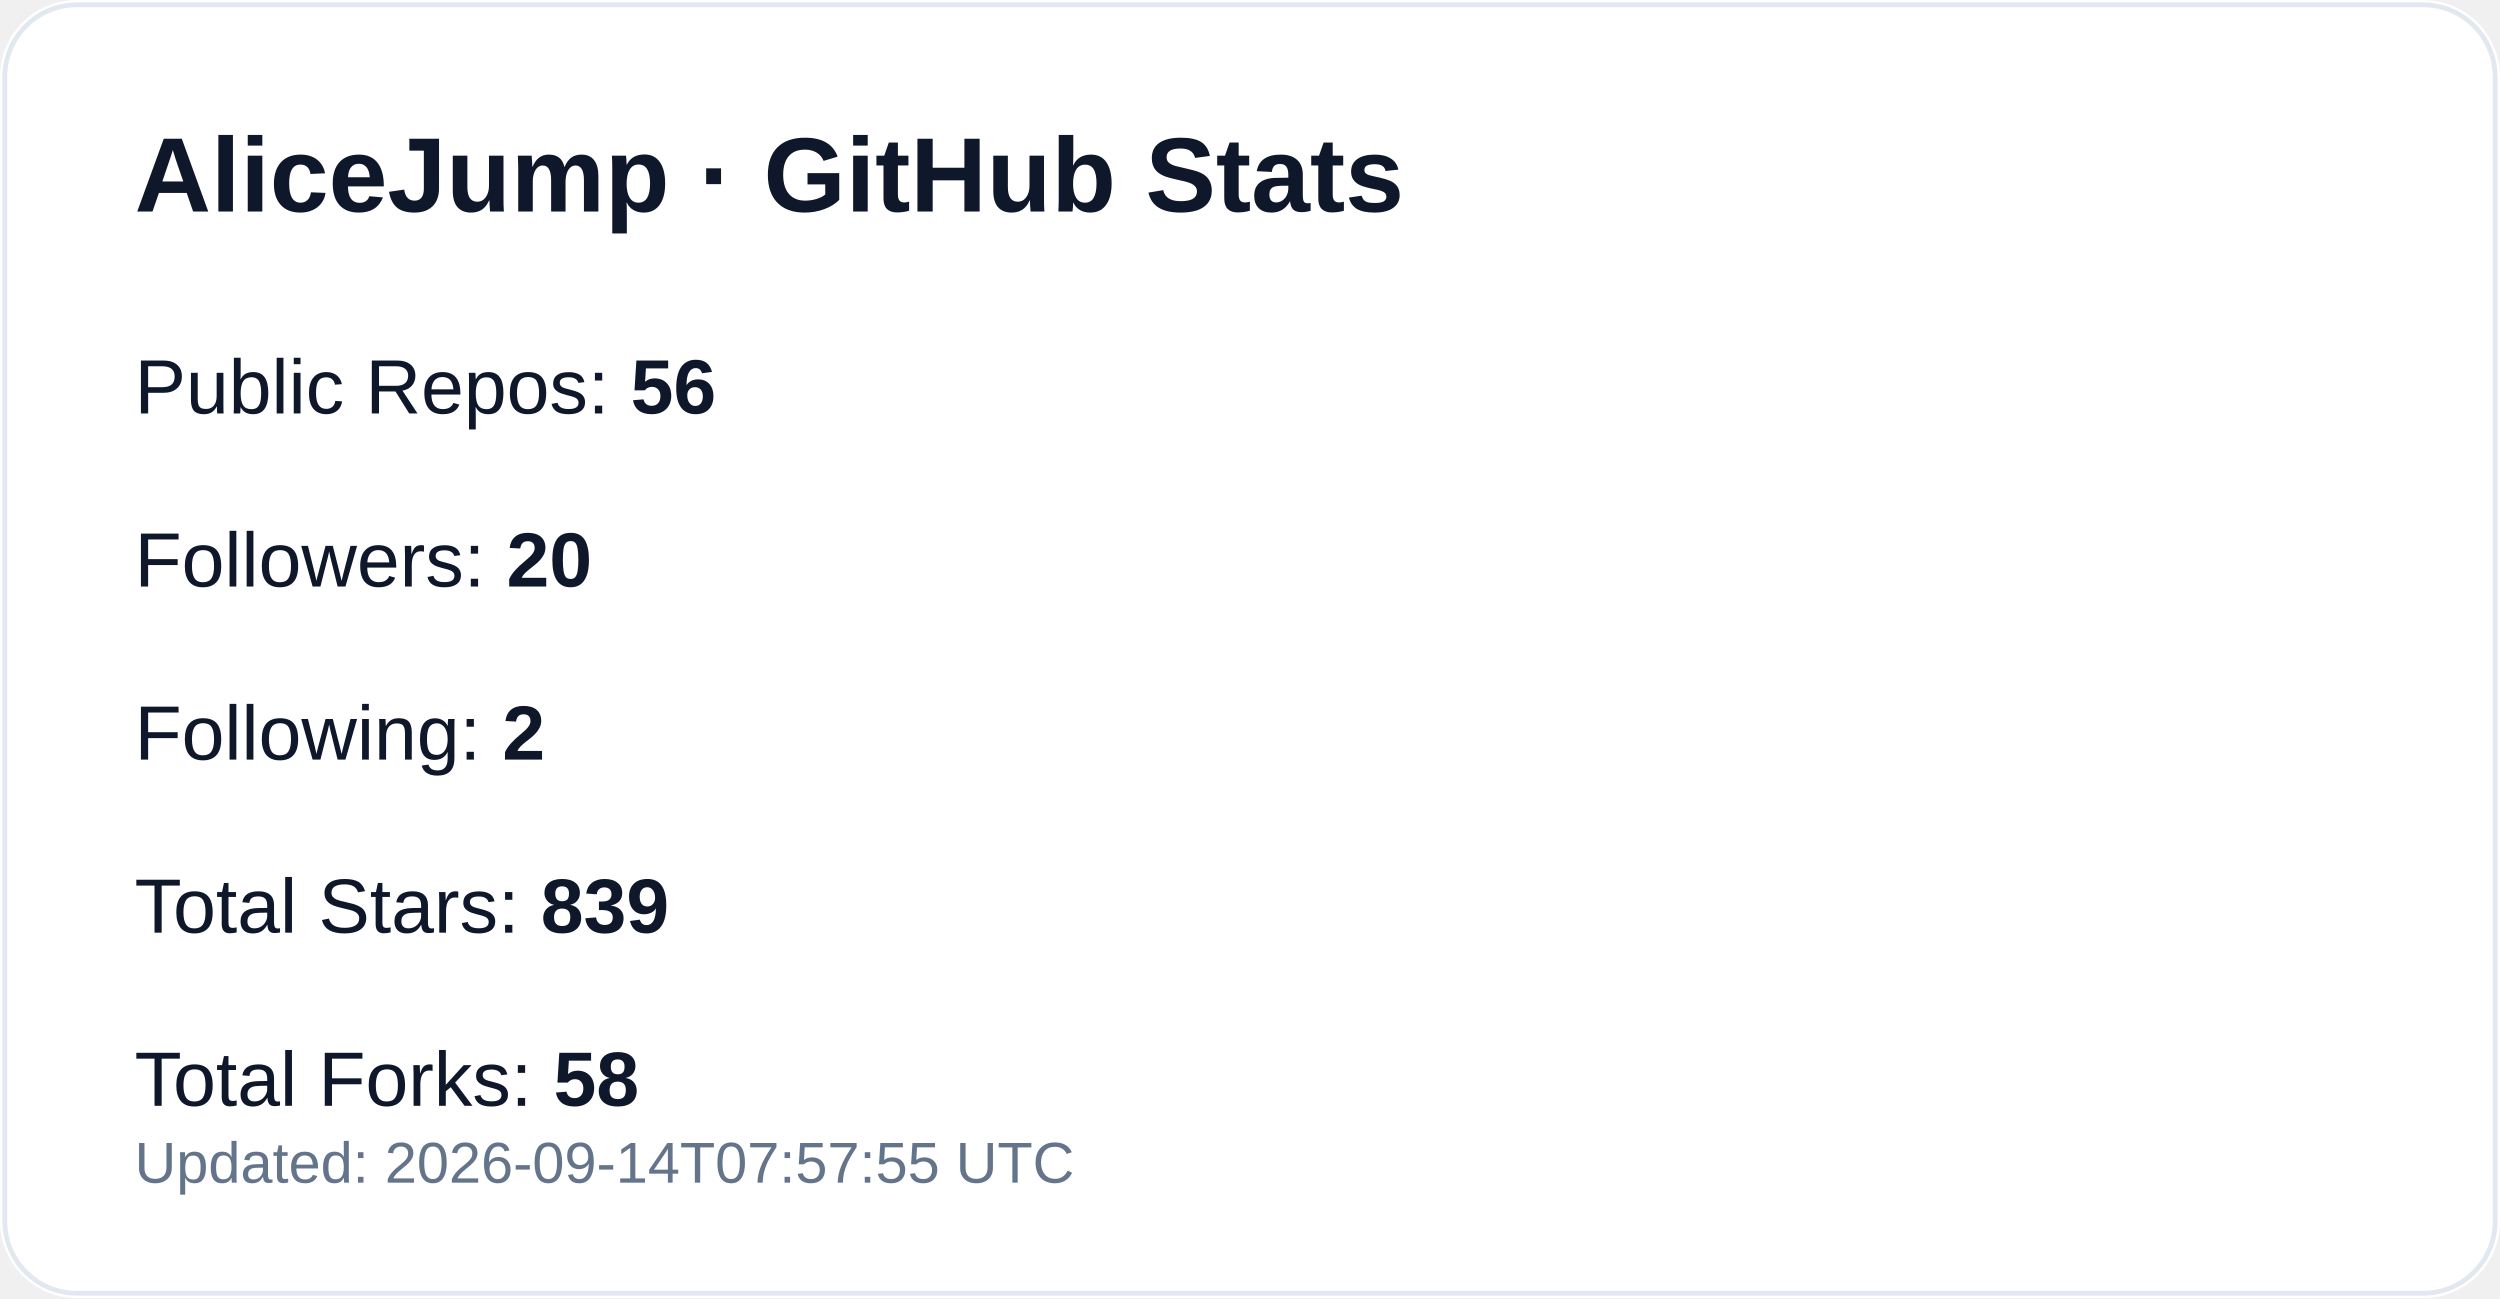
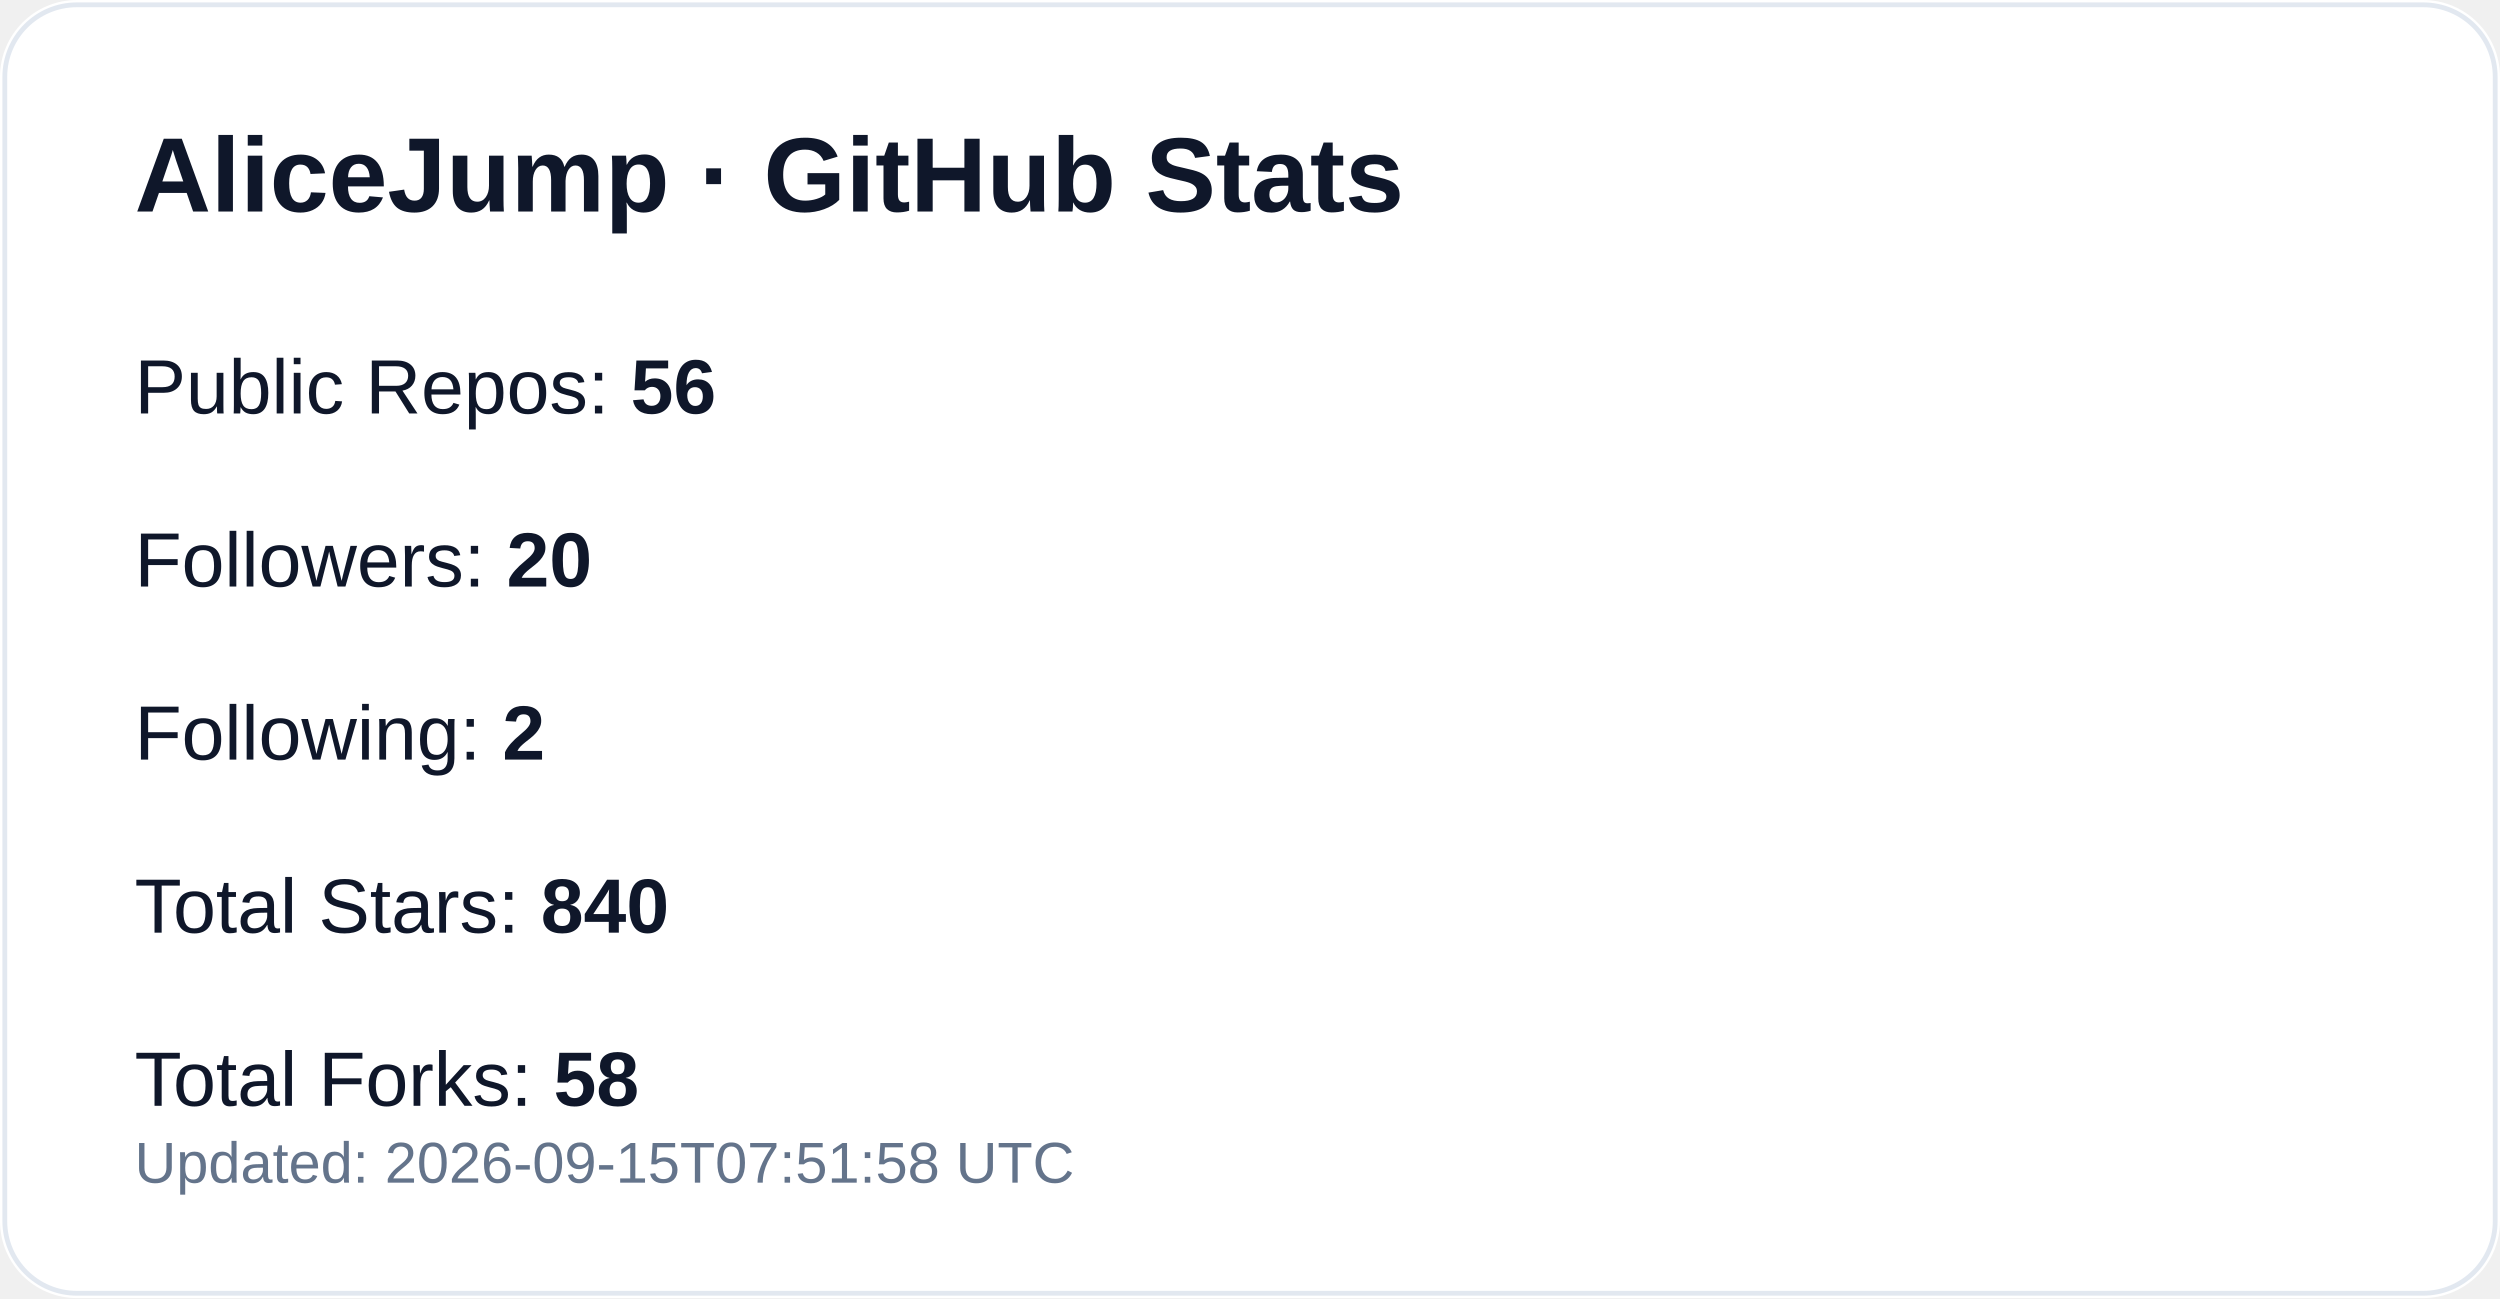
<svg xmlns="http://www.w3.org/2000/svg" width="520" height="270" viewBox="0 0 520 270" role="img" aria-label="GitHub profile stats for AliceJump">
  <rect width="520" height="270" rx="16" fill="#ffffff" />
  <rect x="1" y="1" width="518" height="268" rx="15" fill="none" stroke="#e2e8f0" />
  <text x="28" y="44" fill="#0f172a" font-size="22" font-weight="700" font-family="-apple-system,Segoe UI,Arial,sans-serif">AliceJump · GitHub Stats</text>
  <text x="28" y="86" fill="#0f172a" font-size="16" font-family="-apple-system,Segoe UI,Arial,sans-serif">Public Repos: <tspan font-weight="700">56</tspan>
  </text>
  <text x="28" y="122" fill="#0f172a" font-size="16" font-family="-apple-system,Segoe UI,Arial,sans-serif">Followers: <tspan font-weight="700">20</tspan>
  </text>
  <text x="28" y="158" fill="#0f172a" font-size="16" font-family="-apple-system,Segoe UI,Arial,sans-serif">Following: <tspan font-weight="700">2</tspan>
  </text>
-   <text x="28" y="194" fill="#0f172a" font-size="16" font-family="-apple-system,Segoe UI,Arial,sans-serif">Total Stars: <tspan font-weight="700">839</tspan>
+   <text x="28" y="194" fill="#0f172a" font-size="16" font-family="-apple-system,Segoe UI,Arial,sans-serif">Total Stars: <tspan font-weight="700">840</tspan>
  </text>
  <text x="28" y="230" fill="#0f172a" font-size="16" font-family="-apple-system,Segoe UI,Arial,sans-serif">Total Forks: <tspan font-weight="700">58</tspan>
  </text>
-   <text x="28" y="246" fill="#64748b" font-size="12" font-family="-apple-system,Segoe UI,Arial,sans-serif">Updated: 2026-09-14T07:57:55 UTC</text>
+   <text x="28" y="246" fill="#64748b" font-size="12" font-family="-apple-system,Segoe UI,Arial,sans-serif">Updated: 2026-09-15T07:51:58 UTC</text>
</svg>
